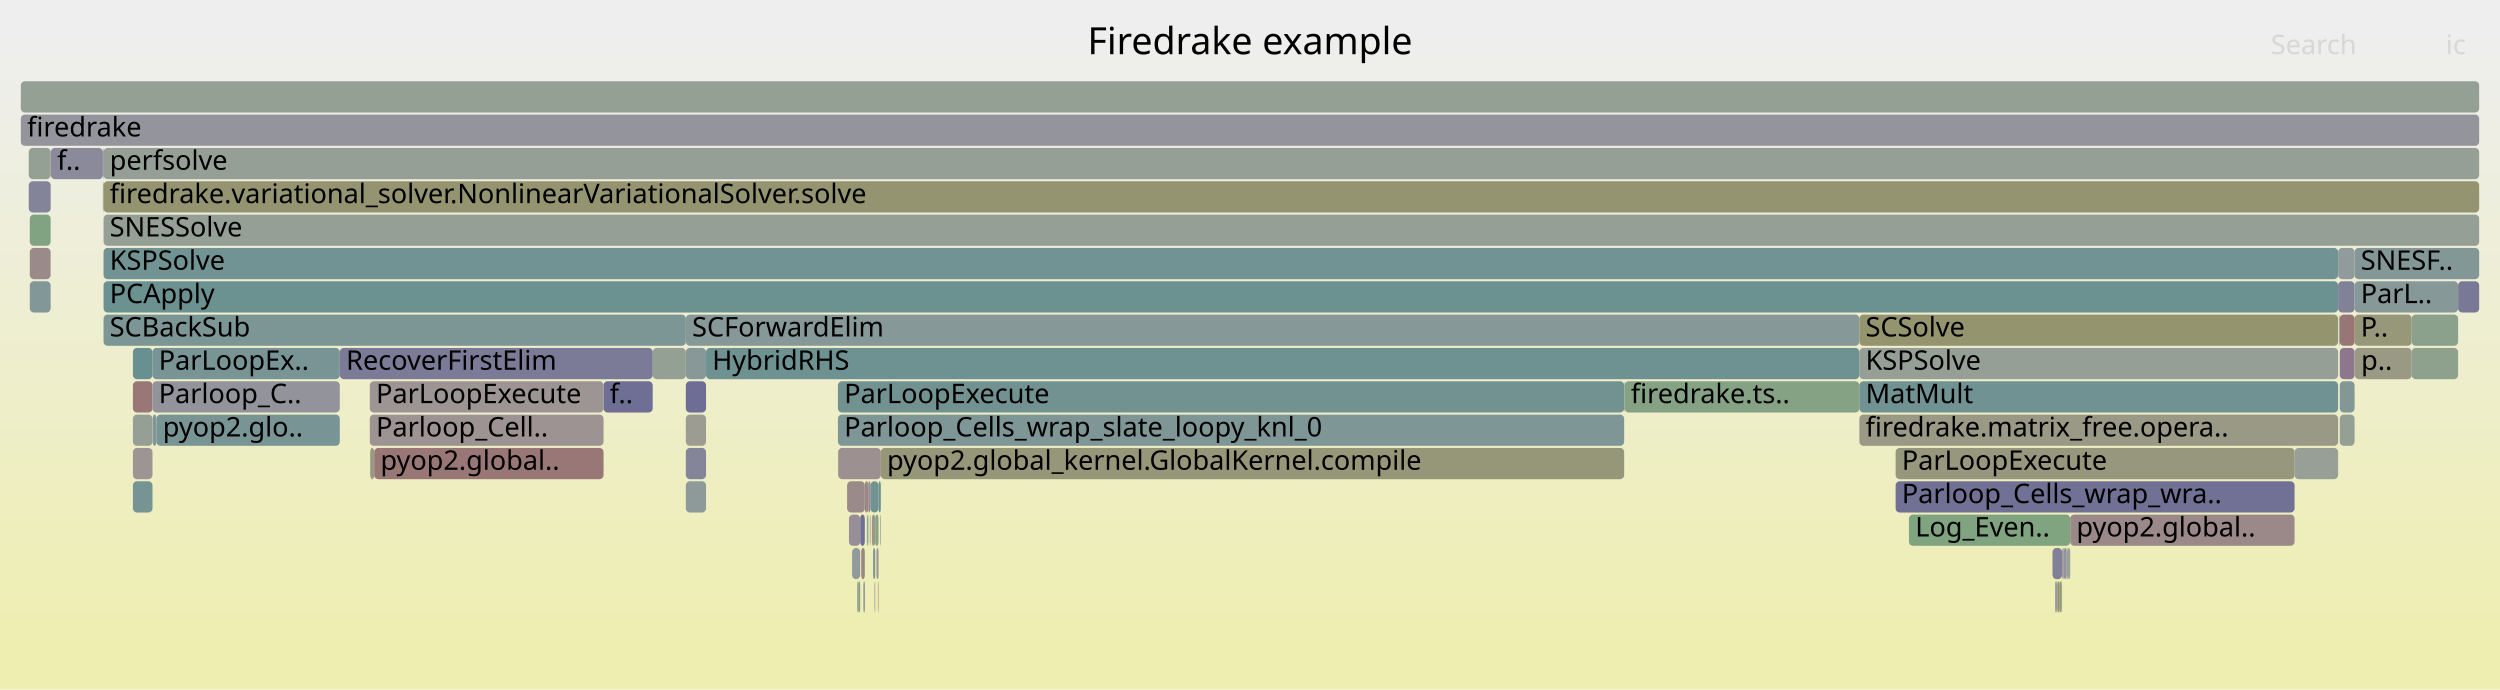
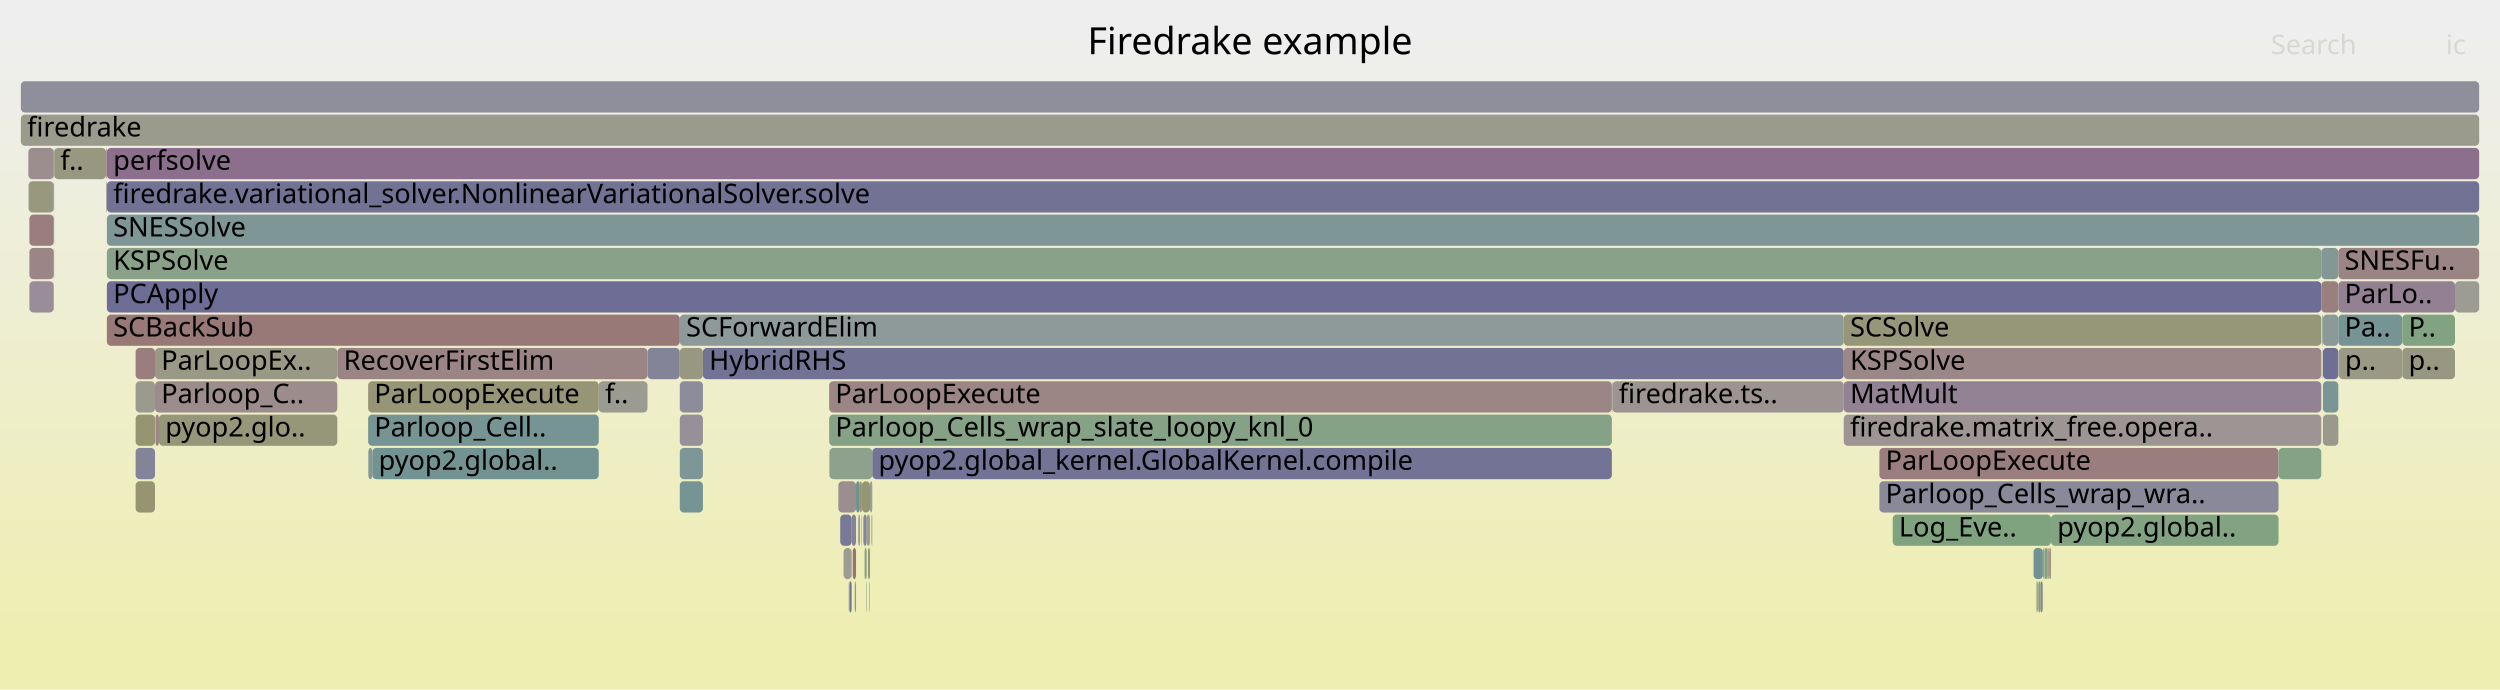
<svg xmlns="http://www.w3.org/2000/svg" version="1.1" width="1200" height="331" viewBox="0 0 1200 331">
  <defs>
    <linearGradient id="background" y1="0" y2="1" x1="0" x2="0">
      <stop stop-color="#eeeeee" offset="5%" />
      <stop stop-color="#eeeeb0" offset="95%" />
    </linearGradient>
  </defs>
  <style type="text/css">
	text { font-family:Verdana; font-size:13px; fill:rgb(0,0,0); }
	#search, #ignorecase { opacity:0.1; cursor:pointer; }
	#search:hover, #search.show, #ignorecase:hover, #ignorecase.show { opacity:1; }
	#subtitle { text-anchor:middle; font-color:rgb(160,160,160); }
	#title { text-anchor:middle; font-size:18px}
	#unzoom { cursor:pointer; }
	#frames &gt; *:hover { stroke:black; stroke-width:0.5; cursor:pointer; }
	.hide { display:none; }
	.parent { opacity:0.5; }
</style>
  <rect x="0.0" y="0" width="1200.0" height="331.0" fill="url(#background)" />
  <text id="title" x="600.00" y="26">Firedrake example</text>
  <text id="details" x="10.00" y="313"> </text>
  <text id="unzoom" x="10.00" y="26" class="hide">Reset Zoom</text>
  <text id="search" x="1090.00" y="26">Search</text>
  <text id="ignorecase" x="1174.00" y="26">ic</text>
  <text id="matched" x="1090.00" y="313"> </text>
  <g id="frames">
    <g>
-       <rect x="63.8" y="231" width="9.4" height="15.0" fill="rgb(119.354,147.981,147.981)" rx="2" ry="2" />
-       <text x="66.78" y="241.5" />
-     </g>
-     <g>
-       <rect x="402.2" y="183" width="377.4" height="15.0" fill="rgb(113.615,146.493,146.493)" rx="2" ry="2" />
-       <text x="405.21" y="193.5">ParLoopExecute</text>
-     </g>
-     <g>
-       <rect x="73.2" y="167" width="89.9" height="15.0" fill="rgb(120.088,148.171,148.171)" rx="2" ry="2" />
-       <text x="76.17" y="177.5">ParLoopEx..</text>
-     </g>
-     <g>
-       <rect x="1123.1" y="199" width="7.1" height="15.0" fill="rgb(146.708,159.838,146.708)" rx="2" ry="2" />
-       <text x="1126.05" y="209.5" />
-     </g>
-     <g>
-       <rect x="13.8" y="87" width="10.5" height="15.0" fill="rgb(130.793,130.793,152.734)" rx="2" ry="2" />
-       <text x="16.82" y="97.5" />
-     </g>
-     <g>
-       <rect x="993.1" y="263" width="0.6" height="15.0" fill="rgb(144.54,160.191,144.54)" rx="2" ry="2" />
-       <text x="996.07" y="273.5" />
-     </g>
-     <g>
-       <rect x="1122.8" y="151" width="0.3" height="15.0" fill="rgb(123.879,163.555,123.879)" rx="2" ry="2" />
-       <text x="1125.79" y="161.5" />
-     </g>
-     <g>
-       <rect x="63.8" y="199" width="9.4" height="15.0" fill="rgb(150.443,159.23,150.443)" rx="2" ry="2" />
-       <text x="66.78" y="209.5" />
-     </g>
-     <g>
-       <rect x="409.0" y="263" width="3.9" height="15.0" fill="rgb(145.703,154.812,154.812)" rx="2" ry="2" />
-       <text x="412.05" y="273.5" />
-     </g>
-     <g>
-       <rect x="986.6" y="279" width="0.4" height="15.0" fill="rgb(109.256,109.256,148.566)" rx="2" ry="2" />
-       <text x="989.63" y="289.5" />
-     </g>
-     <g>
-       <rect x="992.4" y="263" width="0.7" height="15.0" fill="rgb(146.656,159.847,146.656)" rx="2" ry="2" />
-       <text x="995.44" y="273.5" />
-     </g>
-     <g>
-       <rect x="329.2" y="167" width="9.7" height="15.0" fill="rgb(135.545,152.178,152.178)" rx="2" ry="2" />
-       <text x="332.21" y="177.5" />
-     </g>
-     <g>
-       <rect x="411.9" y="279" width="1.0" height="15.0" fill="rgb(134.096,161.891,134.096)" rx="2" ry="2" />
-       <text x="414.93" y="289.5" />
-     </g>
-     <g>
-       <rect x="313.3" y="167" width="15.9" height="15.0" fill="rgb(146.911,159.805,146.911)" rx="2" ry="2" />
-       <text x="316.32" y="177.5" />
-     </g>
-     <g>
-       <rect x="63.8" y="183" width="9.4" height="15.0" fill="rgb(152.933,119.153,119.153)" rx="2" ry="2" />
-       <text x="66.78" y="193.5" />
-     </g>
-     <g>
-       <rect x="987.0" y="279" width="0.6" height="15.0" fill="rgb(134.319,134.319,153.417)" rx="2" ry="2" />
-       <text x="990.03" y="289.5" />
-     </g>
-     <g>
-       <rect x="329.2" y="231" width="9.7" height="15.0" fill="rgb(142.443,153.967,153.967)" rx="2" ry="2" />
-       <text x="332.21" y="241.5" />
-     </g>
-     <g>
-       <rect x="179.6" y="215" width="110.1" height="15.0" fill="rgb(152.881,118.751,118.751)" rx="2" ry="2" />
-       <text x="182.61" y="225.5">pyop2.global..</text>
-     </g>
-     <g>
-       <rect x="411.5" y="279" width="0.4" height="15.0" fill="rgb(144.132,144.132,155.316)" rx="2" ry="2" />
-       <text x="414.54" y="289.5" />
-     </g>
-     <g>
-       <rect x="329.2" y="151" width="563.3" height="15.0" fill="rgb(135.163,152.079,152.079)" rx="2" ry="2" />
-       <text x="332.21" y="161.5">SCForwardElim</text>
-     </g>
-     <g>
-       <rect x="49.7" y="71" width="1140.3" height="15.0" fill="rgb(149.541,159.377,149.541)" rx="2" ry="2" />
-       <text x="52.66" y="81.5">perfsolve</text>
-     </g>
-     <g>
-       <rect x="49.7" y="135" width="1072.6" height="15.0" fill="rgb(106.778,144.72,144.72)" rx="2" ry="2" />
-       <text x="52.66" y="145.5">PCApply</text>
-     </g>
-     <g>
-       <rect x="177.5" y="199" width="112.2" height="15.0" fill="rgb(156.591,147.195,147.195)" rx="2" ry="2" />
-       <text x="180.51" y="209.5">Parloop_Cell..</text>
-     </g>
-     <g>
-       <rect x="988.7" y="279" width="0.7" height="15.0" fill="rgb(150.344,150.344,120.896)" rx="2" ry="2" />
-       <text x="991.66" y="289.5" />
-     </g>
-     <g>
-       <rect x="416.1" y="247" width="0.2" height="15.0" fill="rgb(136.934,152.538,152.538)" rx="2" ry="2" />
-       <text x="419.12" y="257.5" />
-     </g>
-     <g>
-       <rect x="1122.3" y="135" width="7.9" height="15.0" fill="rgb(129.422,129.422,152.469)" rx="2" ry="2" />
-       <text x="1125.35" y="145.5" />
-     </g>
-     <g>
-       <rect x="1123.1" y="167" width="7.1" height="15.0" fill="rgb(142.391,118.001,142.391)" rx="2" ry="2" />
-       <text x="1126.05" y="177.5" />
-     </g>
-     <g>
-       <rect x="420.7" y="263" width="1.0" height="15.0" fill="rgb(156.711,148.116,148.116)" rx="2" ry="2" />
-       <text x="423.69" y="273.5" />
-     </g>
-     <g>
-       <rect x="49.5" y="87" width="0.2" height="15.0" fill="rgb(128.983,150.477,150.477)" rx="2" ry="2" />
-       <text x="52.51" y="97.5" />
-     </g>
-     <g>
-       <rect x="419.9" y="279" width="0.2" height="15.0" fill="rgb(131.205,131.205,152.814)" rx="2" ry="2" />
-       <text x="422.94" y="289.5" />
-     </g>
-     <g>
-       <rect x="1130.3" y="167" width="27.3" height="15.0" fill="rgb(152.616,152.616,131.909)" rx="2" ry="2" />
-       <text x="1133.33" y="177.5">p..</text>
-     </g>
-     <g>
-       <rect x="892.5" y="167" width="229.8" height="15.0" fill="rgb(148.932,159.476,148.932)" rx="2" ry="2" />
-       <text x="895.48" y="177.5">KSPSolve</text>
-     </g>
-     <g>
-       <rect x="63.8" y="167" width="9.4" height="15.0" fill="rgb(104.968,144.251,144.251)" rx="2" ry="2" />
-       <text x="66.78" y="177.5" />
-     </g>
-     <g>
-       <rect x="416.8" y="231" width="1.0" height="15.0" fill="rgb(149.129,135.267,149.129)" rx="2" ry="2" />
-       <text x="419.81" y="241.5" />
-     </g>
-     <g>
-       <rect x="24.3" y="87" width="0.1" height="15.0" fill="rgb(133.017,151.523,151.523)" rx="2" ry="2" />
-       <text x="27.30" y="97.5" />
-     </g>
-     <g>
-       <rect x="422.4" y="247" width="0.2" height="15.0" fill="rgb(129.984,150.737,150.737)" rx="2" ry="2" />
-       <text x="425.44" y="257.5" />
-     </g>
-     <g>
-       <rect x="990.1" y="263" width="0.5" height="15.0" fill="rgb(150.45,138.653,150.45)" rx="2" ry="2" />
-       <text x="993.12" y="273.5" />
-     </g>
-     <g>
-       <rect x="402.2" y="199" width="377.4" height="15.0" fill="rgb(126.961,149.953,149.953)" rx="2" ry="2" />
-       <text x="405.21" y="209.5">Parloop_Cells_wrap_slate_loopy_knl_0</text>
-     </g>
-     <g>
-       <rect x="418.5" y="247" width="1.6" height="15.0" fill="rgb(152.683,152.683,132.232)" rx="2" ry="2" />
-       <text x="421.48" y="257.5" />
-     </g>
-     <g>
-       <rect x="416.3" y="247" width="0.5" height="15.0" fill="rgb(116.991,147.368,147.368)" rx="2" ry="2" />
-       <text x="419.26" y="257.5" />
-     </g>
-     <g>
-       <rect x="417.6" y="247" width="0.2" height="15.0" fill="rgb(152.72,117.518,117.518)" rx="2" ry="2" />
-       <text x="420.64" y="257.5" />
-     </g>
-     <g>
-       <rect x="414.4" y="279" width="0.1" height="15.0" fill="rgb(155.827,141.34,141.34)" rx="2" ry="2" />
-       <text x="417.41" y="289.5" />
-     </g>
-     <g>
-       <rect x="417.8" y="231" width="3.9" height="15.0" fill="rgb(113.796,146.54,146.54)" rx="2" ry="2" />
-       <text x="420.79" y="241.5" />
-     </g>
-     <g>
-       <rect x="421.4" y="279" width="0.2" height="15.0" fill="rgb(153.558,123.947,123.947)" rx="2" ry="2" />
-       <text x="424.40" y="289.5" />
-     </g>
-     <g>
-       <rect x="415.1" y="231" width="1.7" height="15.0" fill="rgb(154.93,134.462,134.462)" rx="2" ry="2" />
-       <text x="418.05" y="241.5" />
-     </g>
-     <g>
-       <rect x="14.3" y="103" width="10.0" height="15.0" fill="rgb(129.63,162.618,129.63)" rx="2" ry="2" />
-       <text x="17.30" y="113.5" />
-     </g>
-     <g>
-       <rect x="419.8" y="279" width="0.1" height="15.0" fill="rgb(137.279,104.903,137.279)" rx="2" ry="2" />
-       <text x="422.79" y="289.5" />
-     </g>
-     <g>
-       <rect x="992.0" y="263" width="0.4" height="15.0" fill="rgb(119.94,119.94,150.634)" rx="2" ry="2" />
-       <text x="995.02" y="273.5" />
-     </g>
-     <g>
-       <rect x="49.7" y="119" width="1072.6" height="15.0" fill="rgb(114.305,146.672,146.672)" rx="2" ry="2" />
-       <text x="52.66" y="129.5">KSPSolve</text>
-     </g>
-     <g>
-       <rect x="779.6" y="183" width="0.2" height="15.0" fill="rgb(112.813,146.285,146.285)" rx="2" ry="2" />
-       <text x="782.58" y="193.5" />
-     </g>
-     <g>
-       <rect x="1101.4" y="215" width="20.9" height="15.0" fill="rgb(150.876,159.16,150.876)" rx="2" ry="2" />
-       <text x="1104.36" y="225.5" />
-     </g>
-     <g>
-       <rect x="13.8" y="71" width="10.5" height="15.0" fill="rgb(148.756,159.505,148.756)" rx="2" ry="2" />
-       <text x="16.82" y="81.5" />
-     </g>
-     <g>
-       <rect x="420.1" y="247" width="1.6" height="15.0" fill="rgb(139.01,161.091,139.01)" rx="2" ry="2" />
-       <text x="423.09" y="257.5" />
-     </g>
-     <g>
-       <rect x="422.6" y="247" width="0.2" height="15.0" fill="rgb(150.107,159.285,150.107)" rx="2" ry="2" />
-       <text x="425.60" y="257.5" />
-     </g>
-     <g>
-       <rect x="413.4" y="263" width="1.7" height="15.0" fill="rgb(154.564,131.658,131.658)" rx="2" ry="2" />
-       <text x="416.38" y="273.5" />
-     </g>
-     <g>
-       <rect x="1130.2" y="119" width="59.8" height="15.0" fill="rgb(131.579,151.15,151.15)" rx="2" ry="2" />
-       <text x="1133.16" y="129.5">SNESF..</text>
-     </g>
-     <g>
-       <rect x="909.9" y="231" width="191.5" height="15.0" fill="rgb(112.986,112.986,149.288)" rx="2" ry="2" />
-       <text x="912.87" y="241.5">Parloop_Cells_wrap_wra..</text>
-     </g>
-     <g>
-       <rect x="49.4" y="71" width="0.1" height="15.0" fill="rgb(108.903,145.271,145.271)" rx="2" ry="2" />
-       <text x="52.39" y="81.5" />
-     </g>
-     <g>
-       <rect x="63.8" y="215" width="9.4" height="15.0" fill="rgb(156.651,147.658,147.658)" rx="2" ry="2" />
-       <text x="66.78" y="225.5" />
-     </g>
-     <g>
-       <rect x="1130.2" y="135" width="49.7" height="15.0" fill="rgb(135.373,152.134,152.134)" rx="2" ry="2" />
-       <text x="1133.16" y="145.5">ParL..</text>
-     </g>
-     <g>
-       <rect x="163.1" y="167" width="150.2" height="15.0" fill="rgb(123.163,123.163,151.257)" rx="2" ry="2" />
-       <text x="166.13" y="177.5">RecoverFirstElim</text>
-     </g>
-     <g>
-       <rect x="289.7" y="183" width="23.6" height="15.0" fill="rgb(111.084,111.084,148.919)" rx="2" ry="2" />
-       <text x="292.66" y="193.5">f..</text>
-     </g>
-     <g>
-       <rect x="419.1" y="263" width="1.0" height="15.0" fill="rgb(123.656,149.096,149.096)" rx="2" ry="2" />
-       <text x="422.06" y="273.5" />
-     </g>
-     <g>
-       <rect x="1130.2" y="151" width="27.4" height="15.0" fill="rgb(150.502,150.502,121.662)" rx="2" ry="2" />
-       <text x="1133.16" y="161.5">P..</text>
-     </g>
-     <g>
-       <rect x="1157.6" y="167" width="22.3" height="15.0" fill="rgb(141.164,160.741,141.164)" rx="2" ry="2" />
-       <text x="1160.61" y="177.5" />
-     </g>
-     <g>
-       <rect x="985.2" y="263" width="4.6" height="15.0" fill="rgb(128.397,128.397,152.27)" rx="2" ry="2" />
-       <text x="988.22" y="273.5" />
-     </g>
-     <g>
-       <rect x="989.4" y="279" width="0.4" height="15.0" fill="rgb(132.893,162.087,132.893)" rx="2" ry="2" />
-       <text x="992.45" y="289.5" />
-     </g>
-     <g>
-       <rect x="1122.3" y="119" width="7.9" height="15.0" fill="rgb(145.239,154.692,154.692)" rx="2" ry="2" />
-       <text x="1125.35" y="129.5" />
-     </g>
-     <g>
-       <rect x="73.2" y="183" width="89.9" height="15.0" fill="rgb(146.882,146.882,155.848)" rx="2" ry="2" />
-       <text x="76.17" y="193.5">Parloop_C..</text>
-     </g>
-     <g>
-       <rect x="49.4" y="87" width="0.1" height="15.0" fill="rgb(121.043,121.043,150.847)" rx="2" ry="2" />
-       <text x="52.39" y="97.5" />
-     </g>
-     <g>
-       <rect x="1123.1" y="183" width="7.1" height="15.0" fill="rgb(130.778,150.942,150.942)" rx="2" ry="2" />
-       <text x="1126.05" y="193.5" />
-     </g>
-     <g>
-       <rect x="916.3" y="247" width="77.4" height="15.0" fill="rgb(128.372,162.823,128.372)" rx="2" ry="2" />
-       <text x="919.32" y="257.5">Log_Even..</text>
-     </g>
-     <g>
-       <rect x="779.8" y="183" width="112.7" height="15.0" fill="rgb(133.181,162.04,133.181)" rx="2" ry="2" />
-       <text x="782.79" y="193.5">firedrake.ts..</text>
-     </g>
-     <g>
-       <rect x="1157.6" y="151" width="22.3" height="15.0" fill="rgb(139.865,160.952,139.865)" rx="2" ry="2" />
-       <text x="1160.61" y="161.5" />
-     </g>
-     <g>
-       <rect x="1122.7" y="151" width="0.1" height="15.0" fill="rgb(126.897,126.897,151.98)" rx="2" ry="2" />
-       <text x="1125.67" y="161.5" />
-     </g>
-     <g>
-       <rect x="14.3" y="135" width="10.0" height="15.0" fill="rgb(129.724,150.669,150.669)" rx="2" ry="2" />
-       <text x="17.30" y="145.5" />
-     </g>
-     <g>
-       <rect x="73.3" y="199" width="1.8" height="15.0" fill="rgb(128.884,150.451,150.451)" rx="2" ry="2" />
-       <text x="76.34" y="209.5" />
-     </g>
-     <g>
-       <rect x="402.3" y="215" width="20.5" height="15.0" fill="rgb(156.15,143.813,143.813)" rx="2" ry="2" />
-       <text x="405.33" y="225.5" />
-     </g>
-     <g>
-       <rect x="987.6" y="279" width="1.1" height="15.0" fill="rgb(148.062,148.062,109.839)" rx="2" ry="2" />
-       <text x="990.60" y="289.5" />
-     </g>
-     <g>
-       <rect x="421.7" y="231" width="1.1" height="15.0" fill="rgb(109.251,145.361,145.361)" rx="2" ry="2" />
-       <text x="424.71" y="241.5" />
-     </g>
-     <g>
-       <rect x="892.5" y="183" width="229.8" height="15.0" fill="rgb(112.432,146.186,146.186)" rx="2" ry="2" />
-       <text x="895.48" y="193.5">MatMult</text>
-     </g>
-     <g>
-       <rect x="177.5" y="183" width="112.2" height="15.0" fill="rgb(156.665,147.766,147.766)" rx="2" ry="2" />
-       <text x="180.51" y="193.5">ParLoopExecute</text>
-     </g>
-     <g>
-       <rect x="10.0" y="55" width="1180.0" height="15.0" fill="rgb(147.858,147.858,156.037)" rx="2" ry="2" />
+       <rect x="981.0" y="263" width="0.4" height="15.0" fill="rgb(155.797,155.797,147.324)" rx="2" ry="2" />
+       <text x="983.95" y="273.5" />
+     </g>
+     <g>
+       <rect x="418.5" y="247" width="0.2" height="15.0" fill="rgb(150.68,159.192,150.68)" rx="2" ry="2" />
+       <text x="421.50" y="257.5" />
+     </g>
+     <g>
+       <rect x="412.2" y="247" width="0.5" height="15.0" fill="rgb(145.599,126.223,145.599)" rx="2" ry="2" />
+       <text x="415.17" y="257.5" />
+     </g>
+     <g>
+       <rect x="412.7" y="231" width="1.0" height="15.0" fill="rgb(148.451,148.451,111.723)" rx="2" ry="2" />
+       <text x="415.71" y="241.5" />
+     </g>
+     <g>
+       <rect x="416.0" y="247" width="1.6" height="15.0" fill="rgb(155.832,155.832,147.496)" rx="2" ry="2" />
+       <text x="419.01" y="257.5" />
+     </g>
+     <g>
+       <rect x="416.6" y="263" width="1.0" height="15.0" fill="rgb(149.662,149.662,117.591)" rx="2" ry="2" />
+       <text x="419.59" y="273.5" />
+     </g>
+     <g>
+       <rect x="310.8" y="167" width="15.5" height="15.0" fill="rgb(131.789,131.789,152.927)" rx="2" ry="2" />
+       <text x="313.76" y="177.5" />
+     </g>
+     <g>
+       <rect x="774.0" y="183" width="111.0" height="15.0" fill="rgb(156.564,146.994,146.994)" rx="2" ry="2" />
+       <text x="776.99" y="193.5">firedrake.ts..</text>
+     </g>
+     <g>
+       <rect x="407.4" y="279" width="0.4" height="15.0" fill="rgb(144.058,144.058,155.302)" rx="2" ry="2" />
+       <text x="410.44" y="289.5" />
+     </g>
+     <g>
+       <rect x="51.1" y="87" width="0.1" height="15.0" fill="rgb(149.714,159.349,149.714)" rx="2" ry="2" />
+       <text x="54.09" y="97.5" />
+     </g>
+     <g>
+       <rect x="1178.4" y="135" width="11.6" height="15.0" fill="rgb(155.904,155.904,147.844)" rx="2" ry="2" />
+       <text x="1181.43" y="145.5" />
+     </g>
+     <g>
+       <rect x="13.7" y="87" width="12.1" height="15.0" fill="rgb(151.607,151.607,127.019)" rx="2" ry="2" />
+       <text x="16.72" y="97.5" />
+     </g>
+     <g>
+       <rect x="418.3" y="247" width="0.2" height="15.0" fill="rgb(128.858,128.858,152.36)" rx="2" ry="2" />
+       <text x="421.34" y="257.5" />
+     </g>
+     <g>
+       <rect x="415.7" y="279" width="0.2" height="15.0" fill="rgb(142.144,160.581,142.144)" rx="2" ry="2" />
+       <text x="418.71" y="289.5" />
+     </g>
+     <g>
+       <rect x="65.1" y="199" width="9.3" height="15.0" fill="rgb(148.883,148.883,113.818)" rx="2" ry="2" />
+       <text x="68.10" y="209.5" />
+     </g>
+     <g>
+       <rect x="51.2" y="71" width="0.1" height="15.0" fill="rgb(105.067,144.277,144.277)" rx="2" ry="2" />
+       <text x="54.21" y="81.5" />
+     </g>
+     <g>
+       <rect x="885.0" y="151" width="229.2" height="15.0" fill="rgb(150.094,150.094,119.685)" rx="2" ry="2" />
+       <text x="888.04" y="161.5">SCSolve</text>
+     </g>
+     <g>
+       <rect x="326.3" y="167" width="11.1" height="15.0" fill="rgb(151.834,151.834,128.119)" rx="2" ry="2" />
+       <text x="329.33" y="177.5" />
+     </g>
+     <g>
+       <rect x="1115.0" y="151" width="7.4" height="15.0" fill="rgb(139.5,153.204,153.204)" rx="2" ry="2" />
+       <text x="1117.99" y="161.5" />
+     </g>
+     <g>
+       <rect x="51.3" y="87" width="1138.7" height="15.0" fill="rgb(113.687,113.687,149.423)" rx="2" ry="2" />
+       <text x="54.34" y="97.5">firedrake.variational_solver.NonlinearVariationalSolver.solve</text>
+     </g>
+     <g>
+       <rect x="980.6" y="263" width="0.4" height="15.0" fill="rgb(119.414,147.996,147.996)" rx="2" ry="2" />
+       <text x="983.62" y="273.5" />
+     </g>
+     <g>
+       <rect x="14.1" y="119" width="11.7" height="15.0" fill="rgb(154.696,132.668,132.668)" rx="2" ry="2" />
+       <text x="17.13" y="129.5" />
+     </g>
+     <g>
+       <rect x="982.8" y="263" width="0.4" height="15.0" fill="rgb(152.789,118.051,118.051)" rx="2" ry="2" />
+       <text x="985.82" y="273.5" />
+     </g>
+     <g>
+       <rect x="51.3" y="103" width="1138.7" height="15.0" fill="rgb(126.339,149.792,149.792)" rx="2" ry="2" />
+       <text x="54.34" y="113.5">SNESSolve</text>
+     </g>
+     <g>
+       <rect x="26.0" y="71" width="24.9" height="15.0" fill="rgb(151.957,151.957,128.717)" rx="2" ry="2" />
+       <text x="28.97" y="81.5">f..</text>
+     </g>
+     <g>
+       <rect x="980.3" y="279" width="0.3" height="15.0" fill="rgb(148.826,134.491,148.826)" rx="2" ry="2" />
+       <text x="983.29" y="289.5" />
+     </g>
+     <g>
+       <rect x="326.3" y="199" width="11.1" height="15.0" fill="rgb(152.346,143.512,152.346)" rx="2" ry="2" />
+       <text x="329.33" y="209.5" />
+     </g>
+     <g>
+       <rect x="50.9" y="71" width="0.3" height="15.0" fill="rgb(152.672,117.156,117.156)" rx="2" ry="2" />
+       <text x="53.94" y="81.5" />
+     </g>
+     <g>
+       <rect x="902.1" y="231" width="191.6" height="15.0" fill="rgb(137.467,137.467,154.026)" rx="2" ry="2" />
+       <text x="905.08" y="241.5">Parloop_Cells_wrap_wra..</text>
+     </g>
+     <g>
+       <rect x="74.4" y="167" width="87.5" height="15.0" fill="rgb(152.974,152.974,133.641)" rx="2" ry="2" />
+       <text x="77.39" y="177.5">ParLoopEx..</text>
+     </g>
+     <g>
+       <rect x="65.1" y="231" width="9.3" height="15.0" fill="rgb(148.645,148.645,112.663)" rx="2" ry="2" />
+       <text x="68.10" y="241.5" />
+     </g>
+     <g>
+       <rect x="978.5" y="279" width="1.0" height="15.0" fill="rgb(156.352,145.363,145.363)" rx="2" ry="2" />
+       <text x="981.49" y="289.5" />
+     </g>
+     <g>
+       <rect x="25.8" y="71" width="0.2" height="15.0" fill="rgb(133.875,133.875,153.331)" rx="2" ry="2" />
+       <text x="28.82" y="81.5" />
+     </g>
+     <g>
+       <rect x="410.4" y="279" width="0.5" height="15.0" fill="rgb(151.797,151.797,127.941)" rx="2" ry="2" />
+       <text x="413.44" y="289.5" />
+     </g>
+     <g>
+       <rect x="1115.0" y="183" width="7.4" height="15.0" fill="rgb(121.683,148.584,148.584)" rx="2" ry="2" />
+       <text x="1117.99" y="193.5" />
+     </g>
+     <g>
+       <rect x="981.4" y="263" width="1.4" height="15.0" fill="rgb(126.248,163.169,126.248)" rx="2" ry="2" />
+       <text x="984.41" y="273.5" />
+     </g>
+     <g>
+       <rect x="51.3" y="135" width="1062.9" height="15.0" fill="rgb(109.214,109.214,148.558)" rx="2" ry="2" />
+       <text x="54.34" y="145.5">PCApply</text>
+     </g>
+     <g>
+       <rect x="1122.6" y="167" width="30.5" height="15.0" fill="rgb(153.035,153.035,133.941)" rx="2" ry="2" />
+       <text x="1125.57" y="177.5">p..</text>
+     </g>
+     <g>
+       <rect x="1114.5" y="151" width="0.2" height="15.0" fill="rgb(109.964,145.546,145.546)" rx="2" ry="2" />
+       <text x="1117.51" y="161.5" />
+     </g>
+     <g>
+       <rect x="287.4" y="183" width="23.4" height="15.0" fill="rgb(155.218,155.218,144.516)" rx="2" ry="2" />
+       <text x="290.45" y="193.5">f..</text>
+     </g>
+     <g>
+       <rect x="25.8" y="87" width="0.2" height="15.0" fill="rgb(138.539,152.954,152.954)" rx="2" ry="2" />
+       <text x="28.82" y="97.5" />
+     </g>
+     <g>
+       <rect x="14.1" y="135" width="11.7" height="15.0" fill="rgb(151.52,141.396,151.52)" rx="2" ry="2" />
+       <text x="17.13" y="145.5" />
+     </g>
+     <g>
+       <rect x="1114.2" y="135" width="8.2" height="15.0" fill="rgb(153.998,127.316,127.316)" rx="2" ry="2" />
+       <text x="1117.16" y="145.5" />
+     </g>
+     <g>
+       <rect x="885.0" y="167" width="229.2" height="15.0" fill="rgb(154.972,134.789,134.789)" rx="2" ry="2" />
+       <text x="888.04" y="177.5">KSPSolve</text>
+     </g>
+     <g>
+       <rect x="178.7" y="215" width="108.7" height="15.0" fill="rgb(115.347,146.942,146.942)" rx="2" ry="2" />
+       <text x="181.73" y="225.5">pyop2.global..</text>
+     </g>
+     <g>
+       <rect x="10.0" y="39" width="1180.0" height="15.0" fill="rgb(143.45,143.45,155.184)" rx="2" ry="2" />
+       <text x="13.00" y="49.5" />
+     </g>
+     <g>
+       <rect x="984.5" y="247" width="109.2" height="15.0" fill="rgb(128.709,162.768,128.709)" rx="2" ry="2" />
+       <text x="987.47" y="257.5">pyop2.global..</text>
+     </g>
+     <g>
+       <rect x="413.7" y="231" width="3.9" height="15.0" fill="rgb(149.343,149.343,116.049)" rx="2" ry="2" />
+       <text x="416.71" y="241.5" />
+     </g>
+     <g>
+       <rect x="1153.1" y="167" width="25.3" height="15.0" fill="rgb(152.296,152.296,130.358)" rx="2" ry="2" />
+       <text x="1156.12" y="177.5">p..</text>
+     </g>
+     <g>
+       <rect x="14.1" y="103" width="11.7" height="15.0" fill="rgb(153.852,126.2,126.2)" rx="2" ry="2" />
+       <text x="17.13" y="113.5" />
+     </g>
+     <g>
+       <rect x="326.3" y="151" width="558.7" height="15.0" fill="rgb(141.805,153.801,153.801)" rx="2" ry="2" />
+       <text x="329.33" y="161.5">SCForwardElim</text>
+     </g>
+     <g>
+       <rect x="398.1" y="215" width="20.6" height="15.0" fill="rgb(141.081,160.754,141.081)" rx="2" ry="2" />
+       <text x="401.08" y="225.5" />
+     </g>
+     <g>
+       <rect x="176.7" y="199" width="110.7" height="15.0" fill="rgb(118.289,147.704,147.704)" rx="2" ry="2" />
+       <text x="179.66" y="209.5">Parloop_Cell..</text>
+     </g>
+     <g>
+       <rect x="1115.0" y="199" width="7.4" height="15.0" fill="rgb(154.207,154.207,139.616)" rx="2" ry="2" />
+       <text x="1117.99" y="209.5" />
+     </g>
+     <g>
+       <rect x="977.9" y="279" width="0.6" height="15.0" fill="rgb(148.873,148.873,113.768)" rx="2" ry="2" />
+       <text x="980.92" y="289.5" />
+     </g>
+     <g>
+       <rect x="983.2" y="263" width="0.7" height="15.0" fill="rgb(154.168,128.62,128.62)" rx="2" ry="2" />
+       <text x="986.24" y="273.5" />
+     </g>
+     <g>
+       <rect x="65.1" y="183" width="9.3" height="15.0" fill="rgb(154.466,154.466,140.875)" rx="2" ry="2" />
+       <text x="68.10" y="193.5" />
+     </g>
+     <g>
+       <rect x="1122.4" y="151" width="30.7" height="15.0" fill="rgb(119.32,147.972,147.972)" rx="2" ry="2" />
+       <text x="1125.40" y="161.5">Pa..</text>
+     </g>
+     <g>
+       <rect x="76.3" y="199" width="85.6" height="15.0" fill="rgb(150.389,150.389,121.117)" rx="2" ry="2" />
+       <text x="79.32" y="209.5">pyop2.glo..</text>
+     </g>
+     <g>
+       <rect x="417.6" y="231" width="1.1" height="15.0" fill="rgb(147.996,159.629,147.996)" rx="2" ry="2" />
+       <text x="420.62" y="241.5" />
+     </g>
+     <g>
+       <rect x="983.9" y="263" width="0.6" height="15.0" fill="rgb(153.434,153.434,135.874)" rx="2" ry="2" />
+       <text x="986.86" y="273.5" />
+     </g>
+     <g>
+       <rect x="1122.4" y="135" width="56.0" height="15.0" fill="rgb(146.592,128.766,146.592)" rx="2" ry="2" />
+       <text x="1125.40" y="145.5">ParLo..</text>
+     </g>
+     <g>
+       <rect x="902.1" y="215" width="191.6" height="15.0" fill="rgb(153.731,125.272,125.272)" rx="2" ry="2" />
+       <text x="905.08" y="225.5">ParLoopExecute</text>
+     </g>
+     <g>
+       <rect x="51.2" y="87" width="0.1" height="15.0" fill="rgb(114.517,114.517,149.584)" rx="2" ry="2" />
+       <text x="54.21" y="97.5" />
+     </g>
+     <g>
+       <rect x="65.1" y="167" width="9.3" height="15.0" fill="rgb(153.872,126.354,126.354)" rx="2" ry="2" />
+       <text x="68.10" y="177.5" />
+     </g>
+     <g>
+       <rect x="13.6" y="71" width="12.2" height="15.0" fill="rgb(155.925,142.09,142.09)" rx="2" ry="2" />
+       <text x="16.59" y="81.5" />
+     </g>
+     <g>
+       <rect x="51.3" y="119" width="1062.9" height="15.0" fill="rgb(136.896,161.436,136.896)" rx="2" ry="2" />
+       <text x="54.34" y="129.5">KSPSolve</text>
+     </g>
+     <g>
+       <rect x="415.0" y="263" width="1.0" height="15.0" fill="rgb(131.827,162.261,131.827)" rx="2" ry="2" />
+       <text x="417.99" y="273.5" />
+     </g>
+     <g>
+       <rect x="408.8" y="247" width="2.1" height="15.0" fill="rgb(129.679,129.679,152.519)" rx="2" ry="2" />
+       <text x="411.75" y="257.5" />
+     </g>
+     <g>
+       <rect x="25.8" y="119" width="0.2" height="15.0" fill="rgb(137.327,152.64,152.64)" rx="2" ry="2" />
+       <text x="28.82" y="129.5" />
+     </g>
+     <g>
+       <rect x="1153.1" y="151" width="25.3" height="15.0" fill="rgb(130.058,162.549,130.058)" rx="2" ry="2" />
+       <text x="1156.12" y="161.5">P..</text>
+     </g>
+     <g>
+       <rect x="414.4" y="247" width="1.6" height="15.0" fill="rgb(133.238,133.238,153.207)" rx="2" ry="2" />
+       <text x="417.41" y="257.5" />
+     </g>
+     <g>
+       <rect x="51.3" y="151" width="275.0" height="15.0" fill="rgb(153.054,120.08,120.08)" rx="2" ry="2" />
+       <text x="54.34" y="161.5">SCBackSub</text>
+     </g>
+     <g>
+       <rect x="10.0" y="55" width="1180.0" height="15.0" fill="rgb(154.512,154.512,141.096)" rx="2" ry="2" />
      <text x="13.00" y="65.5">firedrake</text>
    </g>
    <g>
-       <rect x="1123.1" y="151" width="7.1" height="15.0" fill="rgb(152.795,118.096,118.096)" rx="2" ry="2" />
-       <text x="1126.05" y="161.5" />
-     </g>
-     <g>
-       <rect x="329.2" y="215" width="9.7" height="15.0" fill="rgb(132.587,132.587,153.081)" rx="2" ry="2" />
-       <text x="332.21" y="225.5" />
-     </g>
-     <g>
-       <rect x="49.5" y="71" width="0.2" height="15.0" fill="rgb(117.606,117.606,150.182)" rx="2" ry="2" />
-       <text x="52.51" y="81.5" />
-     </g>
-     <g>
-       <rect x="338.9" y="167" width="553.6" height="15.0" fill="rgb(110.122,145.587,145.587)" rx="2" ry="2" />
-       <text x="341.88" y="177.5">HybridRHS</text>
-     </g>
-     <g>
-       <rect x="909.9" y="215" width="191.5" height="15.0" fill="rgb(151.192,151.192,125.008)" rx="2" ry="2" />
-       <text x="912.87" y="225.5">ParLoopExecute</text>
-     </g>
-     <g>
-       <rect x="329.2" y="199" width="9.7" height="15.0" fill="rgb(155.614,155.614,146.439)" rx="2" ry="2" />
-       <text x="332.21" y="209.5" />
-     </g>
-     <g>
-       <rect x="989.8" y="263" width="0.3" height="15.0" fill="rgb(128.113,128.113,152.215)" rx="2" ry="2" />
-       <text x="992.79" y="273.5" />
-     </g>
-     <g>
-       <rect x="993.7" y="247" width="107.7" height="15.0" fill="rgb(155.244,136.872,136.872)" rx="2" ry="2" />
-       <text x="996.68" y="257.5">pyop2.global..</text>
-     </g>
-     <g>
-       <rect x="49.7" y="87" width="1140.3" height="15.0" fill="rgb(148.499,148.499,111.954)" rx="2" ry="2" />
-       <text x="52.66" y="97.5">firedrake.variational_solver.NonlinearVariationalSolver.solve</text>
-     </g>
-     <g>
-       <rect x="75.1" y="199" width="88.0" height="15.0" fill="rgb(121.002,148.408,148.408)" rx="2" ry="2" />
-       <text x="78.14" y="209.5">pyop2.glo..</text>
-     </g>
-     <g>
-       <rect x="990.6" y="263" width="1.4" height="15.0" fill="rgb(147.099,147.099,155.89)" rx="2" ry="2" />
-       <text x="993.59" y="273.5" />
-     </g>
-     <g>
-       <rect x="24.4" y="71" width="25.0" height="15.0" fill="rgb(138.169,138.169,154.162)" rx="2" ry="2" />
-       <text x="27.42" y="81.5">f..</text>
-     </g>
-     <g>
-       <rect x="892.5" y="199" width="229.8" height="15.0" fill="rgb(152.888,152.888,133.229)" rx="2" ry="2" />
-       <text x="895.48" y="209.5">firedrake.matrix_free.opera..</text>
-     </g>
-     <g>
-       <rect x="421.6" y="279" width="0.1" height="15.0" fill="rgb(154.913,134.332,134.332)" rx="2" ry="2" />
-       <text x="424.56" y="289.5" />
-     </g>
-     <g>
-       <rect x="892.5" y="151" width="229.8" height="15.0" fill="rgb(148.301,148.301,110.999)" rx="2" ry="2" />
-       <text x="895.48" y="161.5">SCSolve</text>
-     </g>
-     <g>
-       <rect x="412.9" y="247" width="2.2" height="15.0" fill="rgb(110.542,110.542,148.815)" rx="2" ry="2" />
-       <text x="415.87" y="257.5" />
-     </g>
-     <g>
-       <rect x="422.8" y="215" width="356.8" height="15.0" fill="rgb(150.21,150.21,120.25)" rx="2" ry="2" />
-       <text x="425.76" y="225.5">pyop2.global_kernel.GlobalKernel.compile</text>
-     </g>
-     <g>
-       <rect x="49.7" y="103" width="1140.3" height="15.0" fill="rgb(149.416,159.397,149.416)" rx="2" ry="2" />
-       <text x="52.66" y="113.5">SNESSolve</text>
-     </g>
-     <g>
-       <rect x="1179.9" y="135" width="10.1" height="15.0" fill="rgb(121.432,121.432,150.922)" rx="2" ry="2" />
-       <text x="1182.88" y="145.5" />
-     </g>
-     <g>
-       <rect x="329.2" y="183" width="9.7" height="15.0" fill="rgb(109.098,109.098,148.535)" rx="2" ry="2" />
-       <text x="332.21" y="193.5" />
-     </g>
-     <g>
-       <rect x="417.5" y="247" width="0.1" height="15.0" fill="rgb(137.841,161.282,137.841)" rx="2" ry="2" />
-       <text x="420.50" y="257.5" />
-     </g>
-     <g>
-       <rect x="177.7" y="215" width="1.9" height="15.0" fill="rgb(152.357,152.357,130.655)" rx="2" ry="2" />
-       <text x="180.68" y="225.5" />
-     </g>
-     <g>
-       <rect x="406.6" y="231" width="8.5" height="15.0" fill="rgb(155.434,138.329,138.329)" rx="2" ry="2" />
-       <text x="409.62" y="241.5" />
-     </g>
-     <g>
-       <rect x="24.3" y="71" width="0.1" height="15.0" fill="rgb(127.498,150.092,150.092)" rx="2" ry="2" />
-       <text x="27.30" y="81.5" />
-     </g>
-     <g>
-       <rect x="49.7" y="151" width="279.5" height="15.0" fill="rgb(123.702,149.108,149.108)" rx="2" ry="2" />
-       <text x="52.66" y="161.5">SCBackSub</text>
-     </g>
-     <g>
-       <rect x="14.3" y="119" width="10.0" height="15.0" fill="rgb(155.372,137.856,137.856)" rx="2" ry="2" />
-       <text x="17.30" y="129.5" />
-     </g>
-     <g>
-       <rect x="407.5" y="247" width="5.4" height="15.0" fill="rgb(151.582,141.554,151.582)" rx="2" ry="2" />
-       <text x="410.50" y="257.5" />
-     </g>
-     <g>
-       <rect x="10.0" y="39" width="1180.0" height="15.0" fill="rgb(146.523,159.868,146.523)" rx="2" ry="2" />
-       <text x="13.00" y="49.5" />
-     </g>
-     <g>
-       <rect x="414.5" y="279" width="0.6" height="15.0" fill="rgb(130.538,130.538,152.685)" rx="2" ry="2" />
-       <text x="417.54" y="289.5" />
+       <rect x="979.5" y="279" width="0.8" height="15.0" fill="rgb(107.654,144.947,144.947)" rx="2" ry="2" />
+       <text x="982.53" y="289.5" />
+     </g>
+     <g>
+       <rect x="1093.7" y="215" width="20.5" height="15.0" fill="rgb(134.377,161.846,134.377)" rx="2" ry="2" />
+       <text x="1096.69" y="225.5" />
+     </g>
+     <g>
+       <rect x="326.3" y="183" width="11.1" height="15.0" fill="rgb(139.71,139.71,154.46)" rx="2" ry="2" />
+       <text x="329.33" y="193.5" />
+     </g>
+     <g>
+       <rect x="51.3" y="71" width="1138.7" height="15.0" fill="rgb(139.622,110.907,139.622)" rx="2" ry="2" />
+       <text x="54.34" y="81.5">perfsolve</text>
+     </g>
+     <g>
+       <rect x="1122.4" y="119" width="67.6" height="15.0" fill="rgb(154.612,132.027,132.027)" rx="2" ry="2" />
+       <text x="1125.40" y="129.5">SNESFu..</text>
+     </g>
+     <g>
+       <rect x="50.9" y="87" width="0.2" height="15.0" fill="rgb(148.127,148.127,110.154)" rx="2" ry="2" />
+       <text x="53.94" y="97.5" />
+     </g>
+     <g>
+       <rect x="398.0" y="199" width="375.7" height="15.0" fill="rgb(133.796,161.94,133.796)" rx="2" ry="2" />
+       <text x="400.96" y="209.5">Parloop_Cells_wrap_slate_loopy_knl_0</text>
+     </g>
+     <g>
+       <rect x="908.5" y="247" width="76.0" height="15.0" fill="rgb(126.447,163.137,126.447)" rx="2" ry="2" />
+       <text x="911.48" y="257.5">Log_Eve..</text>
+     </g>
+     <g>
+       <rect x="161.9" y="167" width="148.9" height="15.0" fill="rgb(154.632,132.177,132.177)" rx="2" ry="2" />
+       <text x="164.94" y="177.5">RecoverFirstElim</text>
+     </g>
+     <g>
+       <rect x="398.0" y="183" width="375.7" height="15.0" fill="rgb(154.797,133.441,133.441)" rx="2" ry="2" />
+       <text x="400.96" y="193.5">ParLoopExecute</text>
+     </g>
+     <g>
+       <rect x="25.8" y="103" width="0.2" height="15.0" fill="rgb(131.027,151.007,151.007)" rx="2" ry="2" />
+       <text x="28.82" y="113.5" />
+     </g>
+     <g>
+       <rect x="74.4" y="183" width="87.5" height="15.0" fill="rgb(155.696,140.338,140.338)" rx="2" ry="2" />
+       <text x="77.39" y="193.5">Parloop_C..</text>
+     </g>
+     <g>
+       <rect x="410.3" y="279" width="0.1" height="15.0" fill="rgb(122.417,122.417,151.113)" rx="2" ry="2" />
+       <text x="413.31" y="289.5" />
+     </g>
+     <g>
+       <rect x="176.7" y="183" width="110.7" height="15.0" fill="rgb(150.045,150.045,119.449)" rx="2" ry="2" />
+       <text x="179.66" y="193.5">ParLoopExecute</text>
+     </g>
+     <g>
+       <rect x="773.7" y="183" width="0.3" height="15.0" fill="rgb(138.163,152.857,152.857)" rx="2" ry="2" />
+       <text x="776.75" y="193.5" />
+     </g>
+     <g>
+       <rect x="326.3" y="231" width="11.1" height="15.0" fill="rgb(118.31,147.71,147.71)" rx="2" ry="2" />
+       <text x="329.33" y="241.5" />
+     </g>
+     <g>
+       <rect x="417.3" y="279" width="0.2" height="15.0" fill="rgb(144.466,144.466,155.381)" rx="2" ry="2" />
+       <text x="420.31" y="289.5" />
+     </g>
+     <g>
+       <rect x="326.3" y="215" width="11.1" height="15.0" fill="rgb(126.782,149.906,149.906)" rx="2" ry="2" />
+       <text x="329.33" y="225.5" />
+     </g>
+     <g>
+       <rect x="413.6" y="247" width="0.1" height="15.0" fill="rgb(140.715,160.814,140.715)" rx="2" ry="2" />
+       <text x="416.57" y="257.5" />
+     </g>
+     <g>
+       <rect x="176.8" y="215" width="1.9" height="15.0" fill="rgb(130.574,150.889,150.889)" rx="2" ry="2" />
+       <text x="179.82" y="225.5" />
+     </g>
+     <g>
+       <rect x="402.4" y="231" width="8.5" height="15.0" fill="rgb(155.917,142.03,142.03)" rx="2" ry="2" />
+       <text x="405.38" y="241.5" />
+     </g>
+     <g>
+       <rect x="415.9" y="279" width="0.1" height="15.0" fill="rgb(154.088,154.088,139.043)" rx="2" ry="2" />
+       <text x="418.86" y="289.5" />
+     </g>
+     <g>
+       <rect x="1114.7" y="151" width="0.3" height="15.0" fill="rgb(143.286,160.395,143.286)" rx="2" ry="2" />
+       <text x="1117.66" y="161.5" />
+     </g>
+     <g>
+       <rect x="1114.5" y="167" width="0.2" height="15.0" fill="rgb(126.274,163.165,126.274)" rx="2" ry="2" />
+       <text x="1117.51" y="177.5" />
+     </g>
+     <g>
+       <rect x="407.8" y="279" width="1.0" height="15.0" fill="rgb(117.144,117.144,150.092)" rx="2" ry="2" />
+       <text x="410.84" y="289.5" />
+     </g>
+     <g>
+       <rect x="403.3" y="247" width="5.5" height="15.0" fill="rgb(119.69,119.69,150.585)" rx="2" ry="2" />
+       <text x="406.31" y="257.5" />
+     </g>
+     <g>
+       <rect x="74.6" y="199" width="1.7" height="15.0" fill="rgb(154.764,133.193,133.193)" rx="2" ry="2" />
+       <text x="77.56" y="209.5" />
+     </g>
+     <g>
+       <rect x="977.5" y="279" width="0.4" height="15.0" fill="rgb(128.911,162.735,128.911)" rx="2" ry="2" />
+       <text x="980.53" y="289.5" />
+     </g>
+     <g>
+       <rect x="1114.2" y="119" width="8.2" height="15.0" fill="rgb(131.688,151.178,151.178)" rx="2" ry="2" />
+       <text x="1117.16" y="129.5" />
+     </g>
+     <g>
+       <rect x="418.7" y="215" width="355.0" height="15.0" fill="rgb(115.015,115.015,149.68)" rx="2" ry="2" />
+       <text x="421.66" y="225.5">pyop2.global_kernel.GlobalKernel.compile</text>
+     </g>
+     <g>
+       <rect x="409.3" y="263" width="1.6" height="15.0" fill="rgb(152.435,115.332,115.332)" rx="2" ry="2" />
+       <text x="412.26" y="273.5" />
+     </g>
+     <g>
+       <rect x="413.4" y="247" width="0.2" height="15.0" fill="rgb(133.499,161.989,133.499)" rx="2" ry="2" />
+       <text x="416.42" y="257.5" />
+     </g>
+     <g>
+       <rect x="65.1" y="215" width="9.3" height="15.0" fill="rgb(130.67,130.67,152.71)" rx="2" ry="2" />
+       <text x="68.10" y="225.5" />
+     </g>
+     <g>
+       <rect x="412.0" y="247" width="0.2" height="15.0" fill="rgb(108.427,108.427,148.405)" rx="2" ry="2" />
+       <text x="415.04" y="257.5" />
+     </g>
+     <g>
+       <rect x="976.1" y="263" width="4.5" height="15.0" fill="rgb(112.244,146.137,146.137)" rx="2" ry="2" />
+       <text x="979.13" y="273.5" />
+     </g>
+     <g>
+       <rect x="410.9" y="231" width="1.8" height="15.0" fill="rgb(108.086,145.059,145.059)" rx="2" ry="2" />
+       <text x="413.94" y="241.5" />
+     </g>
+     <g>
+       <rect x="404.9" y="263" width="3.9" height="15.0" fill="rgb(155.516,155.516,145.963)" rx="2" ry="2" />
+       <text x="407.86" y="273.5" />
+     </g>
+     <g>
+       <rect x="337.4" y="167" width="547.6" height="15.0" fill="rgb(113.992,113.992,149.482)" rx="2" ry="2" />
+       <text x="340.39" y="177.5">HybridRHS</text>
+     </g>
+     <g>
+       <rect x="885.0" y="183" width="229.2" height="15.0" fill="rgb(147.137,130.164,147.137)" rx="2" ry="2" />
+       <text x="888.04" y="193.5">MatMult</text>
+     </g>
+     <g>
+       <rect x="885.0" y="199" width="229.2" height="15.0" fill="rgb(156.636,147.544,147.544)" rx="2" ry="2" />
+       <text x="888.04" y="209.5">firedrake.matrix_free.opera..</text>
+     </g>
+     <g>
+       <rect x="417.5" y="279" width="0.1" height="15.0" fill="rgb(139.019,161.09,139.019)" rx="2" ry="2" />
+       <text x="420.47" y="289.5" />
+     </g>
+     <g>
+       <rect x="1115.0" y="167" width="7.4" height="15.0" fill="rgb(110.999,110.999,148.903)" rx="2" ry="2" />
+       <text x="1117.99" y="177.5" />
    </g>
  </g>
</svg>
